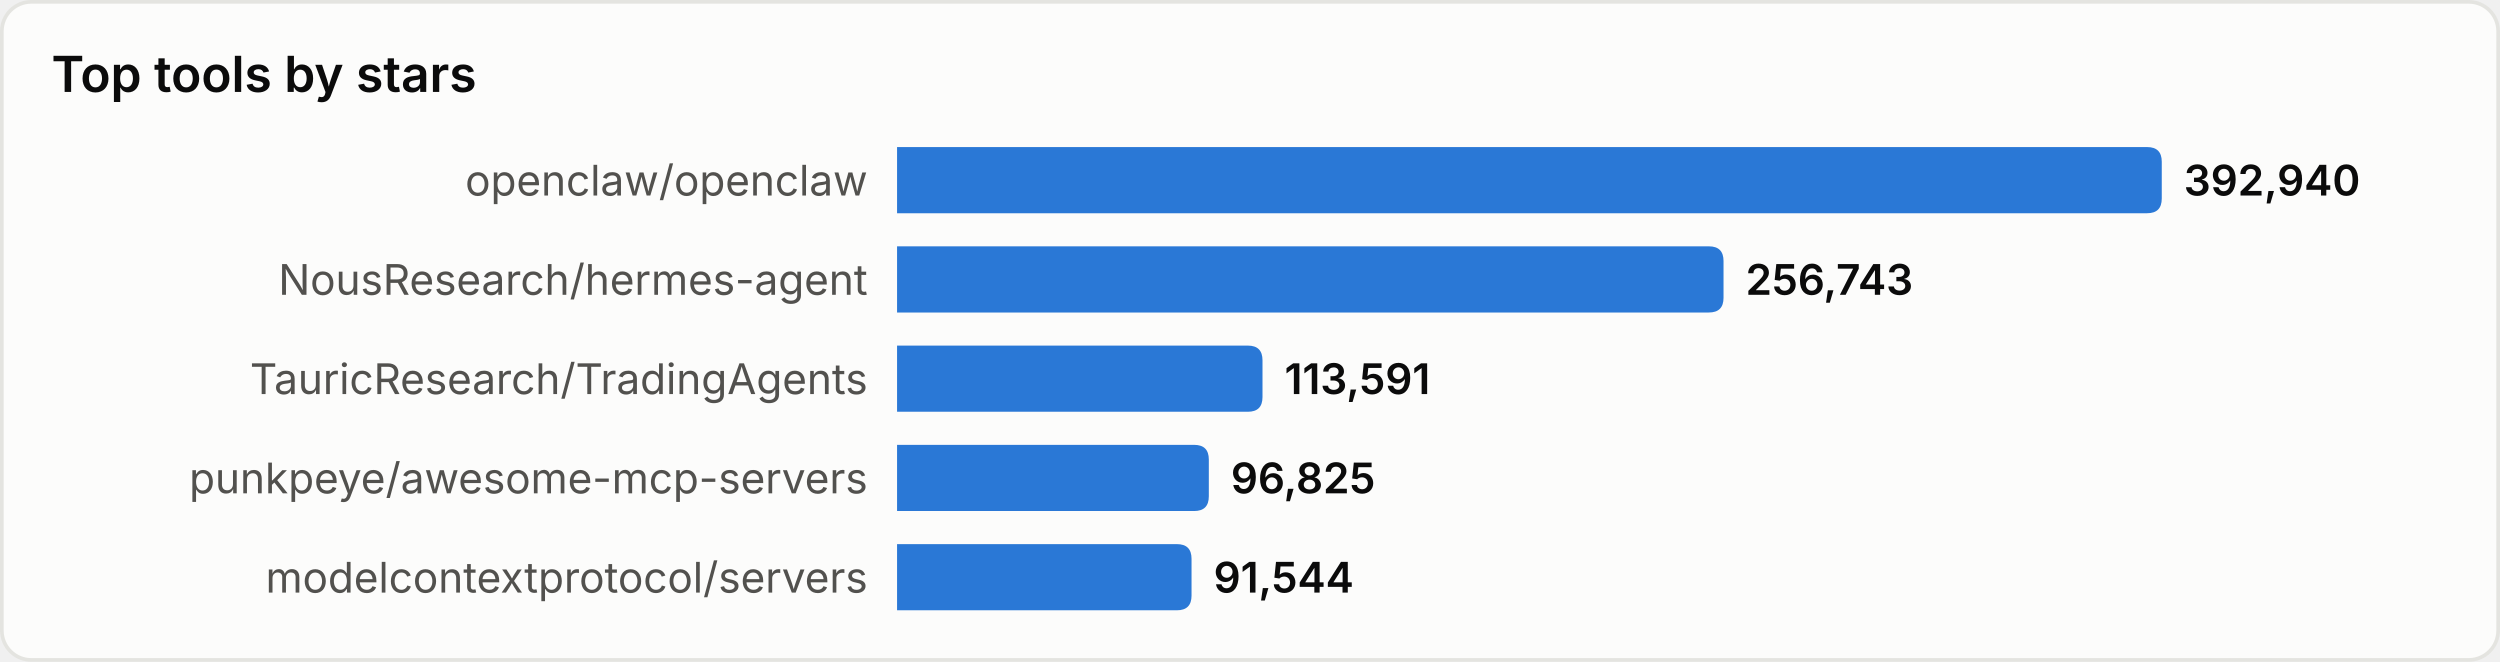
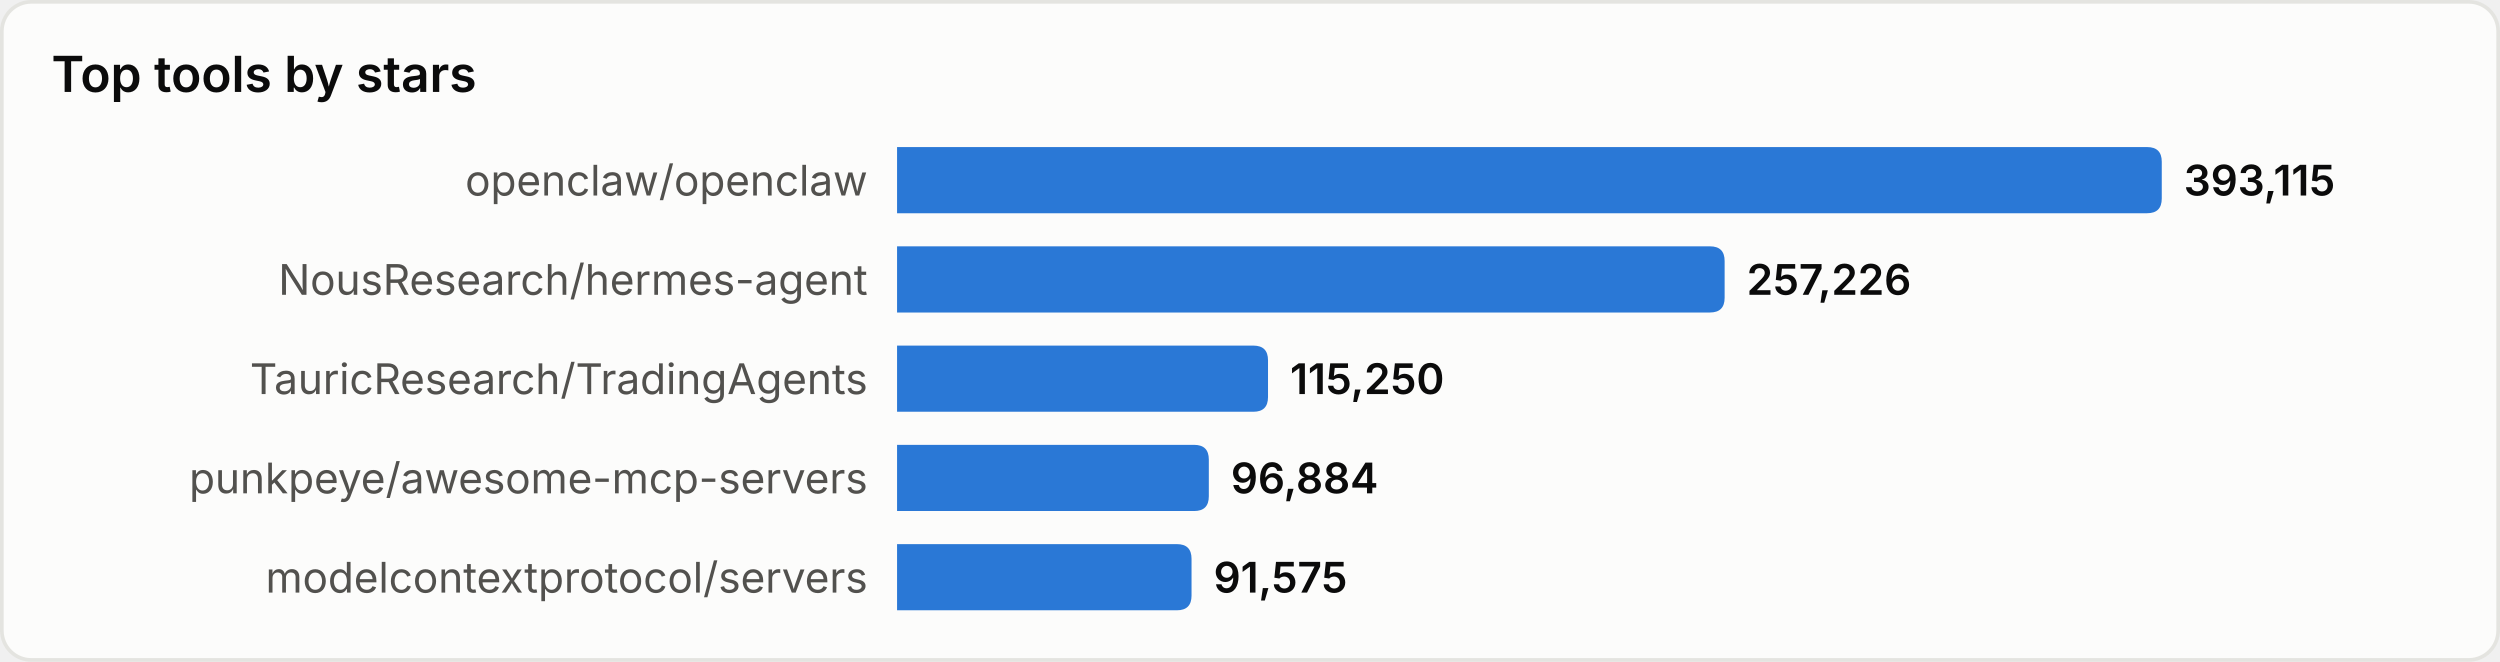
<svg xmlns="http://www.w3.org/2000/svg" width="680" height="180" viewBox="0 0 680 180" role="img" aria-label="Top tools by stars">
  <style>
text{font-family:system-ui,-apple-system,'Segoe UI',sans-serif}
.srf{fill:#fcfcfb;stroke:#e4e4e0}.ttl{fill:#0b0b0b;font-size:13.5px;font-weight:600}
.lbl{fill:#52514e;font-size:11.5px}.val{fill:#0b0b0b;font-size:11.5px;font-weight:600}
.bar{fill:#2a78d6}
@media(prefers-color-scheme:dark){
.srf{fill:#1a1a19;stroke:#33332f}.ttl{fill:#ffffff}
.lbl{fill:#c3c2b7}.val{fill:#ffffff}.bar{fill:#3987e5}
}
</style>
  <rect x="0.5" y="0.5" width="679" height="179" rx="8" class="srf" />
  <text x="14" y="25" class="ttl">Top tools by stars</text>
  <text x="236" y="49.0" class="lbl" text-anchor="end" dominant-baseline="central">openclaw/openclaw</text>
  <path d="M244,40 h340.0 q4,0 4,4 v10 q0,4 -4,4 h-340.0 z" class="bar" />
-   <text x="594.0" y="49.0" class="val" dominant-baseline="central">392,940</text>
+   <text x="594.0" y="49.0" class="val" dominant-baseline="central">393,115</text>
  <text x="236" y="76.0" class="lbl" text-anchor="end" dominant-baseline="central">NousResearch/hermes-agent</text>
-   <path d="M244,67 h220.8 q4,0 4,4 v10 q0,4 -4,4 h-220.8 z" class="bar" />
-   <text x="474.8" y="76.0" class="val" dominant-baseline="central">256,743</text>
+   <path d="M244,67 h221.1 q4,0 4,4 v10 q0,4 -4,4 h-221.1 z" class="bar" />
+   <text x="475.1" y="76.0" class="val" dominant-baseline="central">257,226</text>
  <text x="236" y="103.0" class="lbl" text-anchor="end" dominant-baseline="central">TauricResearch/TradingAgents</text>
-   <path d="M244,94 h95.4 q4,0 4,4 v10 q0,4 -4,4 h-95.4 z" class="bar" />
-   <text x="349.4" y="103.0" class="val" dominant-baseline="central">113,591</text>
+   <path d="M244,94 h96.9 q4,0 4,4 v10 q0,4 -4,4 h-96.9 z" class="bar" />
+   <text x="350.9" y="103.0" class="val" dominant-baseline="central">115,250</text>
  <text x="236" y="130.0" class="lbl" text-anchor="end" dominant-baseline="central">punkpeye/awesome-mcp-servers</text>
  <path d="M244,121 h80.8 q4,0 4,4 v10 q0,4 -4,4 h-80.8 z" class="bar" />
-   <text x="334.8" y="130.0" class="val" dominant-baseline="central">96,825</text>
+   <text x="334.8" y="130.0" class="val" dominant-baseline="central">96,884</text>
  <text x="236" y="157.0" class="lbl" text-anchor="end" dominant-baseline="central">modelcontextprotocol/servers</text>
  <path d="M244,148 h76.1 q4,0 4,4 v10 q0,4 -4,4 h-76.1 z" class="bar" />
-   <text x="330.1" y="157.0" class="val" dominant-baseline="central">91,544</text>
+   <text x="330.1" y="157.0" class="val" dominant-baseline="central">91,575</text>
</svg>
